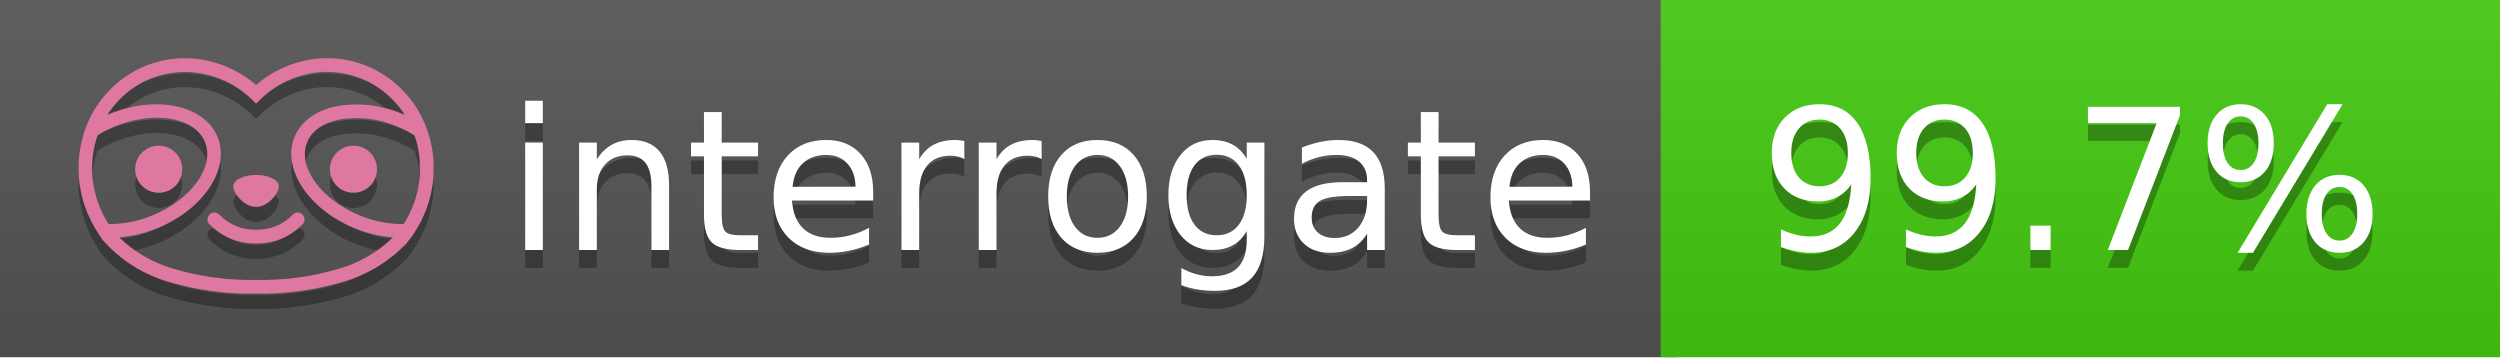
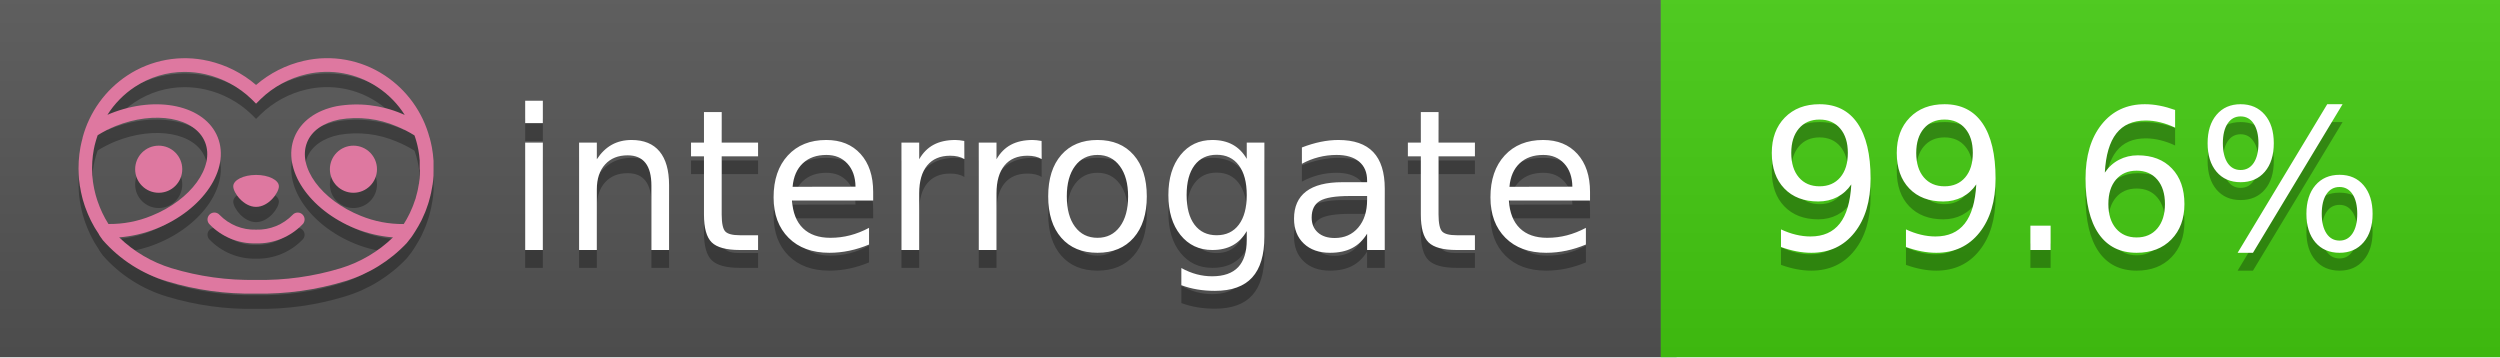
<svg xmlns="http://www.w3.org/2000/svg" width="140" height="20" viewBox="0 0 140 20" version="1.1" xml:space="preserve" style="fill-rule:evenodd;clip-rule:evenodd;stroke-linejoin:round;stroke-miterlimit:2;">
  <g transform="matrix(1,0,0,1,22,0)">
    <g id="backgrounds" transform="matrix(1.32789,0,0,1,-22.3892,0)">
      <rect x="0" y="0" width="71" height="20" style="fill:rgb(85,85,85);" />
    </g>
    <rect x="71" y="0" width="47" height="20" data-interrogate="color" style="fill:#4c1" />
    <g transform="matrix(1.19746,0,0,1,-22.3744,-4.85723e-16)">
      <rect x="0" y="0" width="118" height="20" style="fill:url(#_Linear1);" />
    </g>
  </g>
  <g fill="#fff" text-anchor="middle" font-family="DejaVu Sans,Verdana,Geneva,sans-serif" font-size="110">
    <text x="590" y="150" fill="#010101" fill-opacity=".3" transform="scale(.1)" textLength="610">interrogate</text>
    <text x="590" y="140" transform="scale(.1)" textLength="610">interrogate</text>
-     <text x="1160" y="150" fill="#010101" fill-opacity=".3" transform="scale(.1)" textLength="370" data-interrogate="result">99.7%</text>
-     <text x="1160" y="140" transform="scale(.1)" textLength="370" data-interrogate="result">99.7%</text>
+     <text x="1160" y="150" fill="#010101" fill-opacity=".3" transform="scale(.1)" textLength="370" data-interrogate="result">99.6%</text>
+     <text x="1160" y="140" transform="scale(.1)" textLength="370" data-interrogate="result">99.6%</text>
  </g>
  <g id="logo-shadow" transform="matrix(0.854876,0,0,0.854876,-6.73514,1.732)">
    <g transform="matrix(0.299012,0,0,0.299012,9.70229,-6.68582)">
      <path d="M50,64.25C52.76,64.25 55,61.13 55,59.75C55,58.37 52.76,57.25 50,57.25C47.24,57.25 45,58.37 45,59.75C45,61.13 47.24,64.25 50,64.25Z" style="fill:rgb(1,1,1);fill-opacity:0.3;fill-rule:nonzero;" />
    </g>
    <g transform="matrix(0.299012,0,0,0.299012,9.70229,-6.68582)">
      <path d="M88,49.05C86.506,43.475 83.018,38.638 78.2,35.46C72.969,32.002 66.539,30.844 60.43,32.26C56.576,33.145 52.995,34.958 50,37.54C46.998,34.958 43.411,33.149 39.55,32.27C33.441,30.853 27.011,32.011 21.78,35.47C16.97,38.652 13.489,43.489 12,49.06L12,49.13C11.82,49.79 11.66,50.46 11.53,51.13C11.146,53.207 11.021,55.323 11.16,57.43C11.16,58.03 11.26,58.63 11.34,59.23C11.34,59.51 11.43,59.79 11.48,60.07C11.53,60.35 11.58,60.68 11.64,60.98C11.7,61.28 11.8,61.69 11.89,62.05C11.98,62.41 11.99,62.47 12.05,62.68C12.16,63.07 12.28,63.46 12.41,63.84L12.58,64.34C12.72,64.74 12.88,65.14 13.04,65.53L13.23,65.98C13.403,66.373 13.583,66.767 13.77,67.16L13.99,67.59C14.19,67.97 14.39,68.35 14.61,68.73L14.87,69.15C15.1,69.52 15.33,69.89 15.58,70.26L15.58,70.32L15.99,70.93C16.14,71.14 16.29,71.36 16.45,71.57C20.206,75.83 25.086,78.95 30.53,80.57C36.839,82.48 43.41,83.385 50,83.25C56.599,83.374 63.177,82.456 69.49,80.53C74.644,78.978 79.303,76.102 83,72.19C83.34,71.78 83.65,71.35 84,70.92L84.18,70.66L84.33,70.44L84.41,70.32C84.55,70.12 84.67,69.9 84.81,69.7C85.07,69.3 85.32,68.89 85.55,68.48C85.78,68.07 86.02,67.65 86.23,67.22C86.31,67.05 86.39,66.88 86.47,66.7C86.67,66.28 86.85,65.87 87.03,65.44L87.23,64.92C87.397,64.487 87.55,64.05 87.69,63.61L87.85,63.09C87.98,62.64 88.1,62.19 88.21,61.74C88.21,61.57 88.3,61.39 88.33,61.22C88.43,60.75 88.52,60.22 88.6,59.79C88.6,59.64 88.66,59.49 88.68,59.33C88.77,58.71 88.84,58.08 88.88,57.45L88.88,54.17C88.817,53.164 88.693,52.162 88.51,51.17C88.38,50.5 88.23,49.84 88.05,49.17L88,49.05ZM85.89,56.44L85.89,57.23C85.89,57.78 85.79,58.32 85.72,58.86C85.72,59.01 85.72,59.15 85.65,59.3C85.59,59.7 85.51,60.11 85.43,60.51L85.32,60.99C85.23,61.38 85.12,61.77 85.01,62.16C85.01,62.31 84.93,62.46 84.88,62.6C84.74,63.04 84.59,63.47 84.42,63.9L84.27,64.28C84.1,64.71 83.91,65.14 83.71,65.56C83.51,65.98 83.43,66.12 83.28,66.4L83.01,66.91C82.83,67.223 82.643,67.537 82.45,67.85L82.35,68.01C79.121,68.047 75.918,67.434 72.93,66.21C64.27,62.74 59,55.52 61.18,50.11C62.18,47.6 64.7,45.82 68.26,45.11C72.489,44.395 76.835,44.908 80.78,46.59C82.141,47.144 83.453,47.813 84.7,48.59C84.76,48.76 84.82,48.93 84.88,49.1C84.94,49.27 85.05,49.63 85.12,49.9C85.28,50.5 85.44,51.1 85.55,51.73C85.691,52.507 85.792,53.292 85.85,54.08L85.85,55.89C85.85,56.12 85.91,56.25 85.91,56.45L85.89,56.44ZM17.66,68C16.668,66.435 15.869,64.756 15.28,63L15.17,62.68C15.06,62.35 14.96,62.01 14.87,61.68C14.823,61.493 14.777,61.31 14.73,61.13C14.66,60.84 14.59,60.55 14.53,60.27C14.47,59.99 14.43,59.72 14.38,59.44C14.33,59.16 14.3,59 14.27,58.78C14.2,58.27 14.15,57.78 14.11,57.23L14.11,57.03C14.008,55.236 14.122,53.437 14.45,51.67C14.56,51.06 14.71,50.46 14.88,49.87C14.96,49.59 15.04,49.32 15.13,49.05C15.22,48.78 15.24,48.72 15.3,48.55C16.548,47.774 17.859,47.105 19.22,46.55C27.86,43.09 36.65,44.67 38.82,50.08C40.99,55.49 35.73,62.74 27.09,66.2C24.101,67.431 20.893,68.043 17.66,68ZM68.57,77.68C62.554,79.508 56.287,80.376 50,80.25C43.737,80.37 37.495,79.506 31.5,77.69C27.185,76.38 23.243,74.062 20,70.93C22.815,70.706 25.58,70.055 28.2,69C38.37,64.92 44.39,56 41.6,49C38.81,42 28.27,39.72 18.1,43.8L17.43,44.09C18.973,41.648 21.019,39.561 23.43,37.97C26.671,35.824 30.473,34.68 34.36,34.68C35.884,34.681 37.404,34.852 38.89,35.19C42.694,36.049 46.191,37.935 49,40.64L50,41.64L51,40.64C53.797,37.937 57.279,36.049 61.07,35.18C66.402,33.947 72.014,34.968 76.57,38C78.98,39.588 81.026,41.671 82.57,44.11L81.9,43.82C77.409,41.921 72.464,41.355 67.66,42.19C63.08,43.12 59.79,45.54 58.39,49.02C55.6,55.97 61.62,64.94 71.79,69.02C74.414,70.07 77.182,70.714 80,70.93C76.776,74.05 72.859,76.363 68.57,77.68Z" style="fill:rgb(1,1,1);fill-opacity:0.3;fill-rule:nonzero;" />
    </g>
    <g transform="matrix(0.299012,0,0,0.299012,9.70229,-6.68582)">
      <circle cx="71.33" cy="56" r="5.16" style="fill:rgb(1,1,1);fill-opacity:0.3;" />
    </g>
    <g transform="matrix(0.299012,0,0,0.299012,9.70229,-6.68582)">
      <circle cx="28.67" cy="56" r="5.16" style="fill:rgb(1,1,1);fill-opacity:0.3;" />
    </g>
    <g transform="matrix(0.299012,0,0,0.299012,9.70229,-6.68582)">
      <path d="M58,66C55.912,68.161 53.003,69.339 50,69.24C46.997,69.339 44.088,68.161 42,66C41.714,65.677 41.302,65.491 40.87,65.491C40.042,65.491 39.361,66.172 39.361,67C39.361,67.368 39.496,67.724 39.74,68C42.403,70.804 46.134,72.35 50,72.25C53.862,72.347 57.59,70.802 60.25,68C60.495,67.725 60.63,67.369 60.63,67C60.63,66.174 59.951,65.495 59.125,65.495C58.695,65.495 58.285,65.679 58,66Z" style="fill:rgb(1,1,1);fill-opacity:0.3;fill-rule:nonzero;" />
    </g>
  </g>
  <g id="logo-pink" transform="matrix(0.854876,0,0,0.854876,-6.73514,0.877124)">
    <g transform="matrix(0.299012,0,0,0.299012,9.70229,-6.68582)">
      <path d="M50,64.25C52.76,64.25 55,61.13 55,59.75C55,58.37 52.76,57.25 50,57.25C47.24,57.25 45,58.37 45,59.75C45,61.13 47.24,64.25 50,64.25Z" style="fill:rgb(222,120,160);fill-rule:nonzero;" />
    </g>
    <g transform="matrix(0.299012,0,0,0.299012,9.70229,-6.68582)">
      <path d="M88,49.05C86.506,43.475 83.018,38.638 78.2,35.46C72.969,32.002 66.539,30.844 60.43,32.26C56.576,33.145 52.995,34.958 50,37.54C46.998,34.958 43.411,33.149 39.55,32.27C33.441,30.853 27.011,32.011 21.78,35.47C16.97,38.652 13.489,43.489 12,49.06L12,49.13C11.82,49.79 11.66,50.46 11.53,51.13C11.146,53.207 11.021,55.323 11.16,57.43C11.16,58.03 11.26,58.63 11.34,59.23C11.34,59.51 11.43,59.79 11.48,60.07C11.53,60.35 11.58,60.68 11.64,60.98C11.7,61.28 11.8,61.69 11.89,62.05C11.98,62.41 11.99,62.47 12.05,62.68C12.16,63.07 12.28,63.46 12.41,63.84L12.58,64.34C12.72,64.74 12.88,65.14 13.04,65.53L13.23,65.98C13.403,66.373 13.583,66.767 13.77,67.16L13.99,67.59C14.19,67.97 14.39,68.35 14.61,68.73L14.87,69.15C15.1,69.52 15.33,69.89 15.58,70.26L15.58,70.32L15.99,70.93C16.14,71.14 16.29,71.36 16.45,71.57C20.206,75.83 25.086,78.95 30.53,80.57C36.839,82.48 43.41,83.385 50,83.25C56.599,83.374 63.177,82.456 69.49,80.53C74.644,78.978 79.303,76.102 83,72.19C83.34,71.78 83.65,71.35 84,70.92L84.18,70.66L84.33,70.44L84.41,70.32C84.55,70.12 84.67,69.9 84.81,69.7C85.07,69.3 85.32,68.89 85.55,68.48C85.78,68.07 86.02,67.65 86.23,67.22C86.31,67.05 86.39,66.88 86.47,66.7C86.67,66.28 86.85,65.87 87.03,65.44L87.23,64.92C87.397,64.487 87.55,64.05 87.69,63.61L87.85,63.09C87.98,62.64 88.1,62.19 88.21,61.74C88.21,61.57 88.3,61.39 88.33,61.22C88.43,60.75 88.52,60.22 88.6,59.79C88.6,59.64 88.66,59.49 88.68,59.33C88.77,58.71 88.84,58.08 88.88,57.45L88.88,54.17C88.817,53.164 88.693,52.162 88.51,51.17C88.38,50.5 88.23,49.84 88.05,49.17L88,49.05ZM85.89,56.44L85.89,57.23C85.89,57.78 85.79,58.32 85.72,58.86C85.72,59.01 85.72,59.15 85.65,59.3C85.59,59.7 85.51,60.11 85.43,60.51L85.32,60.99C85.23,61.38 85.12,61.77 85.01,62.16C85.01,62.31 84.93,62.46 84.88,62.6C84.74,63.04 84.59,63.47 84.42,63.9L84.27,64.28C84.1,64.71 83.91,65.14 83.71,65.56C83.51,65.98 83.43,66.12 83.28,66.4L83.01,66.91C82.83,67.223 82.643,67.537 82.45,67.85L82.35,68.01C79.121,68.047 75.918,67.434 72.93,66.21C64.27,62.74 59,55.52 61.18,50.11C62.18,47.6 64.7,45.82 68.26,45.11C72.489,44.395 76.835,44.908 80.78,46.59C82.141,47.144 83.453,47.813 84.7,48.59C84.76,48.76 84.82,48.93 84.88,49.1C84.94,49.27 85.05,49.63 85.12,49.9C85.28,50.5 85.44,51.1 85.55,51.73C85.691,52.507 85.792,53.292 85.85,54.08L85.85,55.89C85.85,56.12 85.91,56.25 85.91,56.45L85.89,56.44ZM17.66,68C16.668,66.435 15.869,64.756 15.28,63L15.17,62.68C15.06,62.35 14.96,62.01 14.87,61.68C14.823,61.493 14.777,61.31 14.73,61.13C14.66,60.84 14.59,60.55 14.53,60.27C14.47,59.99 14.43,59.72 14.38,59.44C14.33,59.16 14.3,59 14.27,58.78C14.2,58.27 14.15,57.78 14.11,57.23L14.11,57.03C14.008,55.236 14.122,53.437 14.45,51.67C14.56,51.06 14.71,50.46 14.88,49.87C14.96,49.59 15.04,49.32 15.13,49.05C15.22,48.78 15.24,48.72 15.3,48.55C16.548,47.774 17.859,47.105 19.22,46.55C27.86,43.09 36.65,44.67 38.82,50.08C40.99,55.49 35.73,62.74 27.09,66.2C24.101,67.431 20.893,68.043 17.66,68ZM68.57,77.68C62.554,79.508 56.287,80.376 50,80.25C43.737,80.37 37.495,79.506 31.5,77.69C27.185,76.38 23.243,74.062 20,70.93C22.815,70.706 25.58,70.055 28.2,69C38.37,64.92 44.39,56 41.6,49C38.81,42 28.27,39.72 18.1,43.8L17.43,44.09C18.973,41.648 21.019,39.561 23.43,37.97C26.671,35.824 30.473,34.68 34.36,34.68C35.884,34.681 37.404,34.852 38.89,35.19C42.694,36.049 46.191,37.935 49,40.64L50,41.64L51,40.64C53.797,37.937 57.279,36.049 61.07,35.18C66.402,33.947 72.014,34.968 76.57,38C78.98,39.588 81.026,41.671 82.57,44.11L81.9,43.82C77.409,41.921 72.464,41.355 67.66,42.19C63.08,43.12 59.79,45.54 58.39,49.02C55.6,55.97 61.62,64.94 71.79,69.02C74.414,70.07 77.182,70.714 80,70.93C76.776,74.05 72.859,76.363 68.57,77.68Z" style="fill:rgb(222,120,160);fill-rule:nonzero;" />
    </g>
    <g transform="matrix(0.299012,0,0,0.299012,9.70229,-6.68582)">
      <circle cx="71.33" cy="56" r="5.16" style="fill:rgb(222,120,160);" />
    </g>
    <g transform="matrix(0.299012,0,0,0.299012,9.70229,-6.68582)">
      <circle cx="28.67" cy="56" r="5.16" style="fill:rgb(222,120,160);" />
    </g>
    <g transform="matrix(0.299012,0,0,0.299012,9.70229,-6.68582)">
      <path d="M58,66C55.912,68.161 53.003,69.339 50,69.24C46.997,69.339 44.088,68.161 42,66C41.714,65.677 41.302,65.491 40.87,65.491C40.042,65.491 39.361,66.172 39.361,67C39.361,67.368 39.496,67.724 39.74,68C42.403,70.804 46.134,72.35 50,72.25C53.862,72.347 57.59,70.802 60.25,68C60.495,67.725 60.63,67.369 60.63,67C60.63,66.174 59.951,65.495 59.125,65.495C58.695,65.495 58.285,65.679 58,66Z" style="fill:rgb(222,120,160);fill-rule:nonzero;" />
    </g>
  </g>
  <defs>
    <linearGradient id="_Linear1" x1="0" y1="0" x2="1" y2="0" gradientUnits="userSpaceOnUse" gradientTransform="matrix(1.22465e-15,20,-20,1.22465e-15,0,0)">
      <stop offset="0" style="stop-color:rgb(187,187,187);stop-opacity:0.1" />
      <stop offset="1" style="stop-color:black;stop-opacity:0.1" />
    </linearGradient>
  </defs>
</svg>
